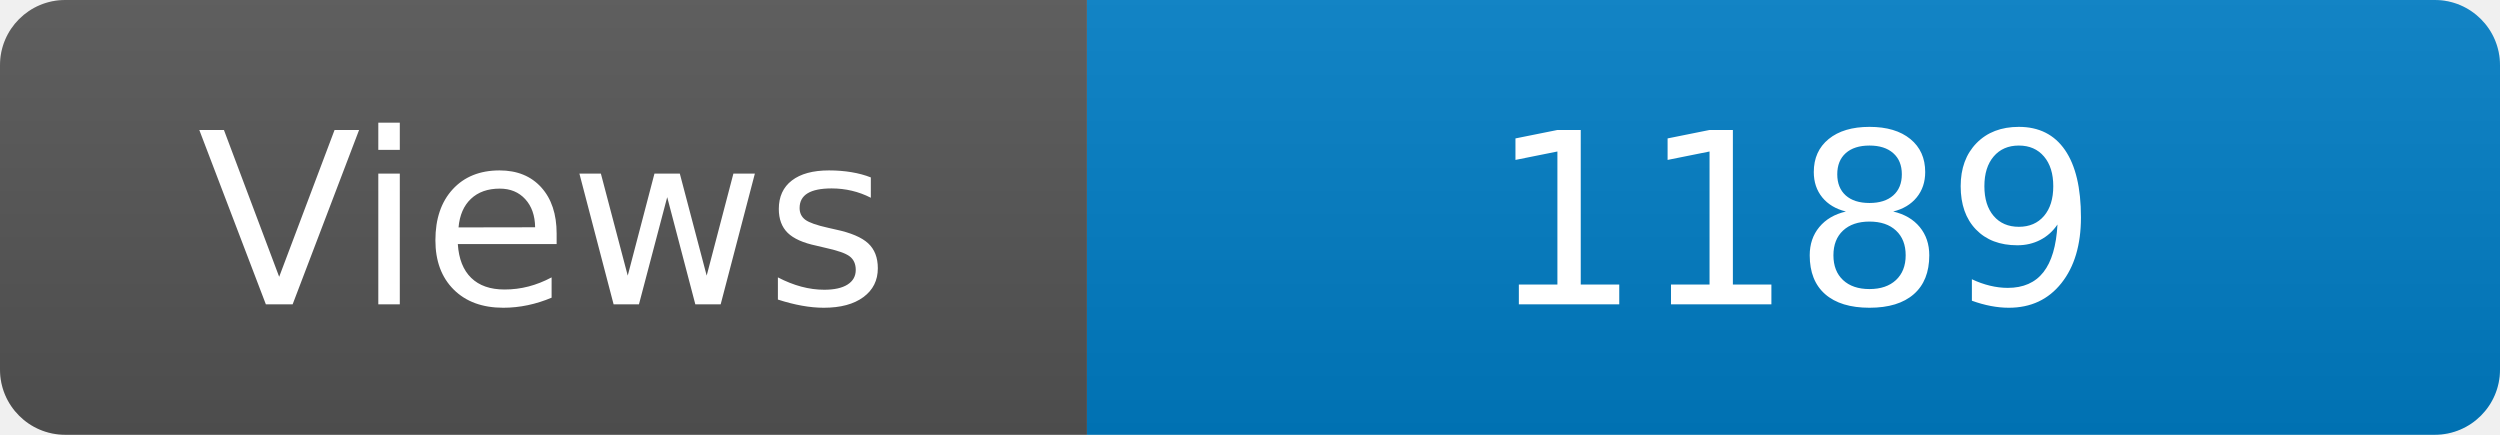
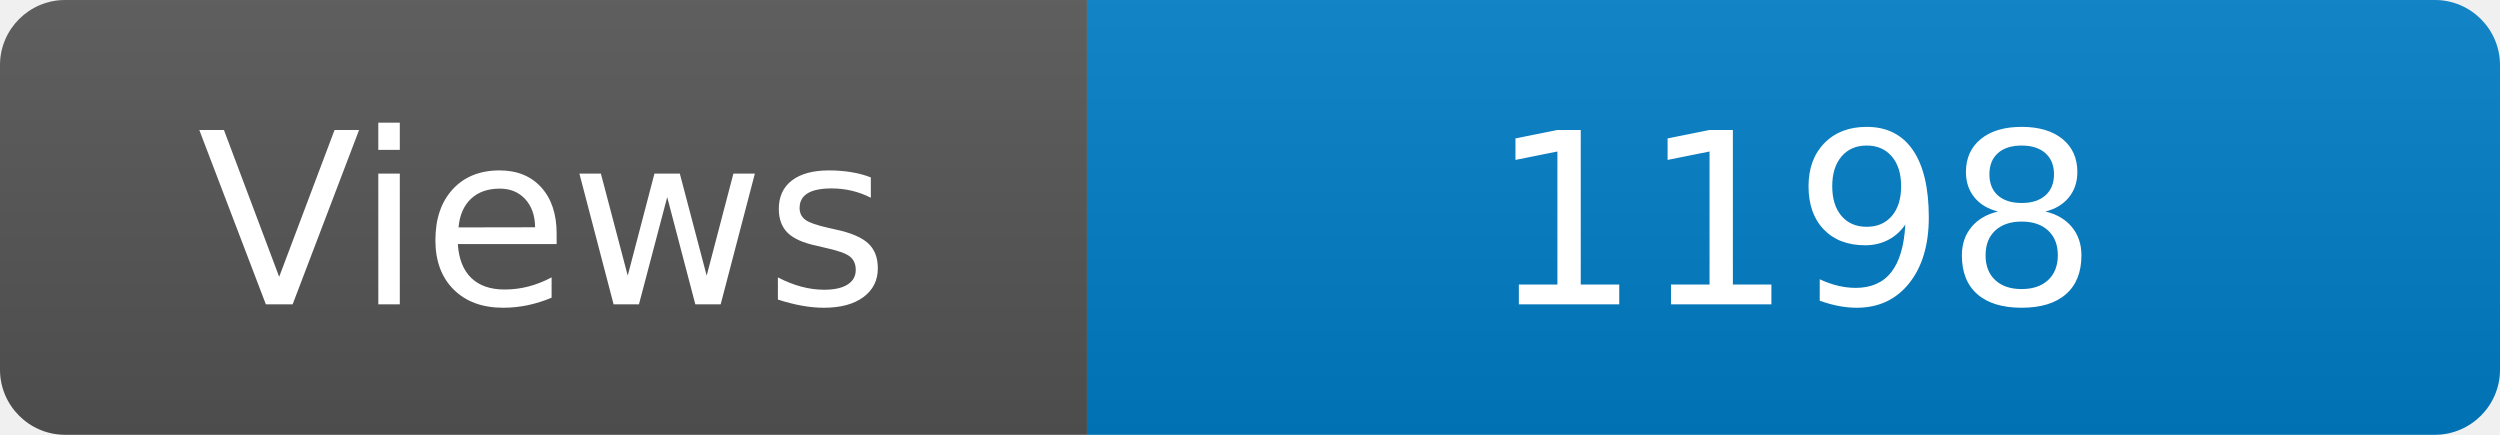
<svg xmlns="http://www.w3.org/2000/svg" width="115" height="20" role="img" aria-label="Maintained?: yes">
  <linearGradient id="s" x2="0" y2="100%">
    <stop offset="0" stop-color="#bbb" stop-opacity=".1" />
    <stop offset="1" stop-opacity=".1" />
  </linearGradient>
  <clipPath id="r">
    <rect width="115" height="20" rx="3" fill="#fff" />
  </clipPath>
  <g clip-path="url(#r)">
    <rect width="50" height="20" fill="#555" />
    <rect x="50" width="160" height="20" fill="#007ec6" />
    <rect width="115" height="20" fill="url(#s)" />
  </g>
  <g fill="#fff" text-anchor="middle" font-family="Verdana,Geneva,DejaVu Sans,sans-serif" font-size="110">
    <text x="250" y="140" transform="scale(.1)" fill="#fff">Views</text>
-     <text x="825" y="140" transform="scale(.1)" fill="#fff">1189</text>
+     <text x="825" y="140" transform="scale(.1)" fill="#fff">1198</text>
  </g>
</svg>
